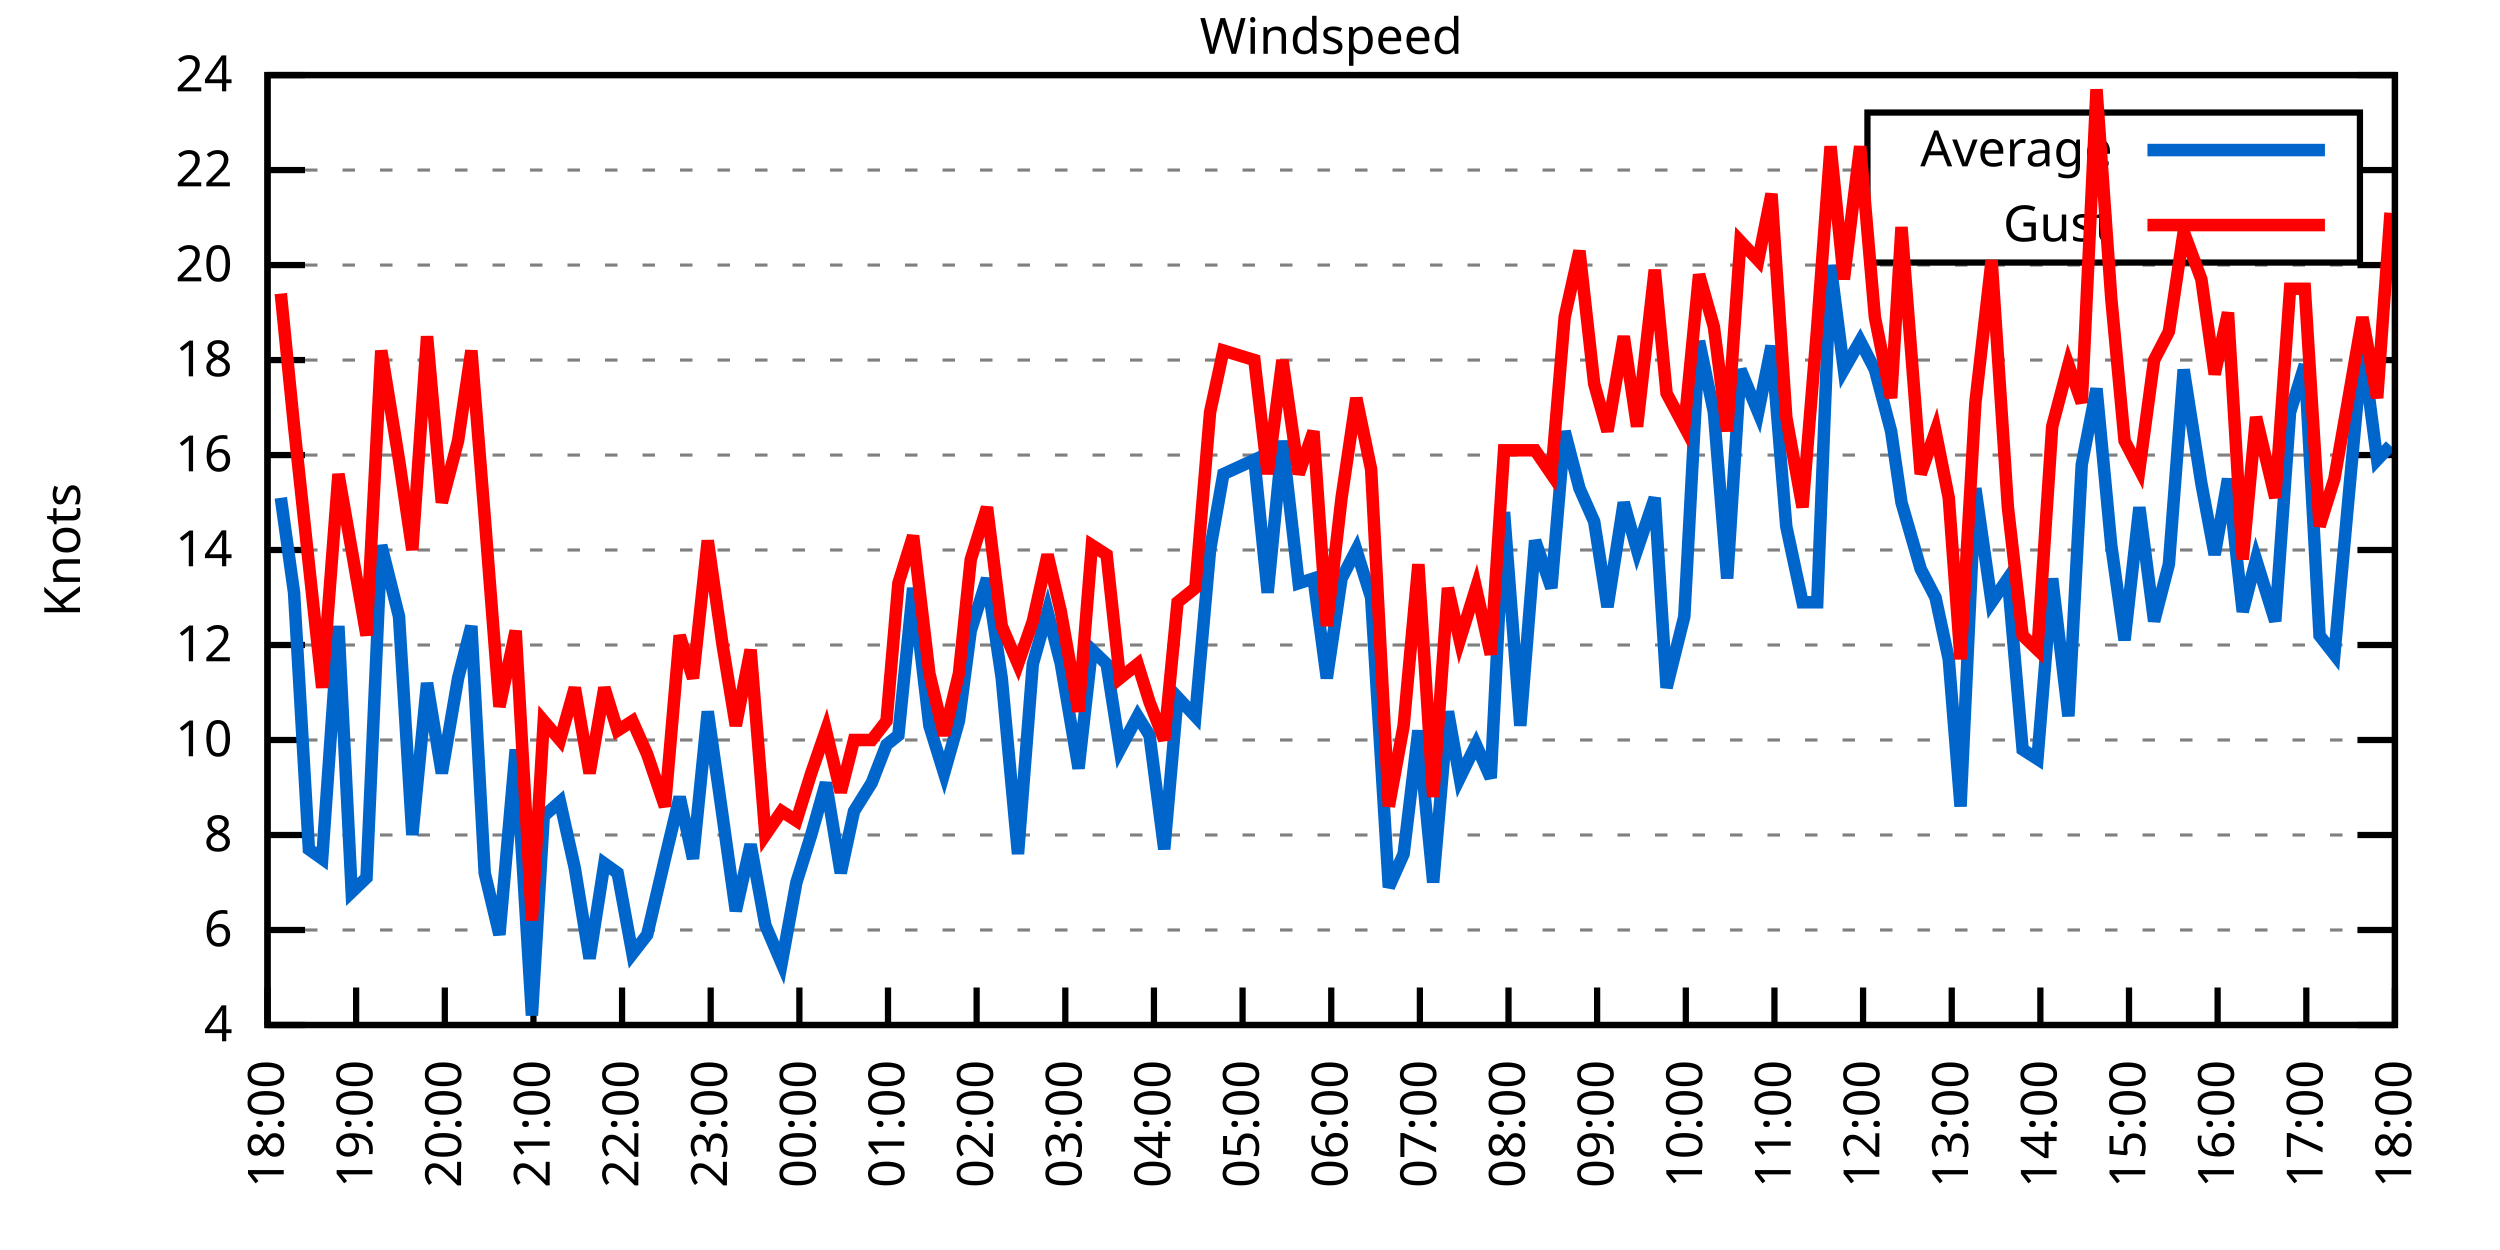
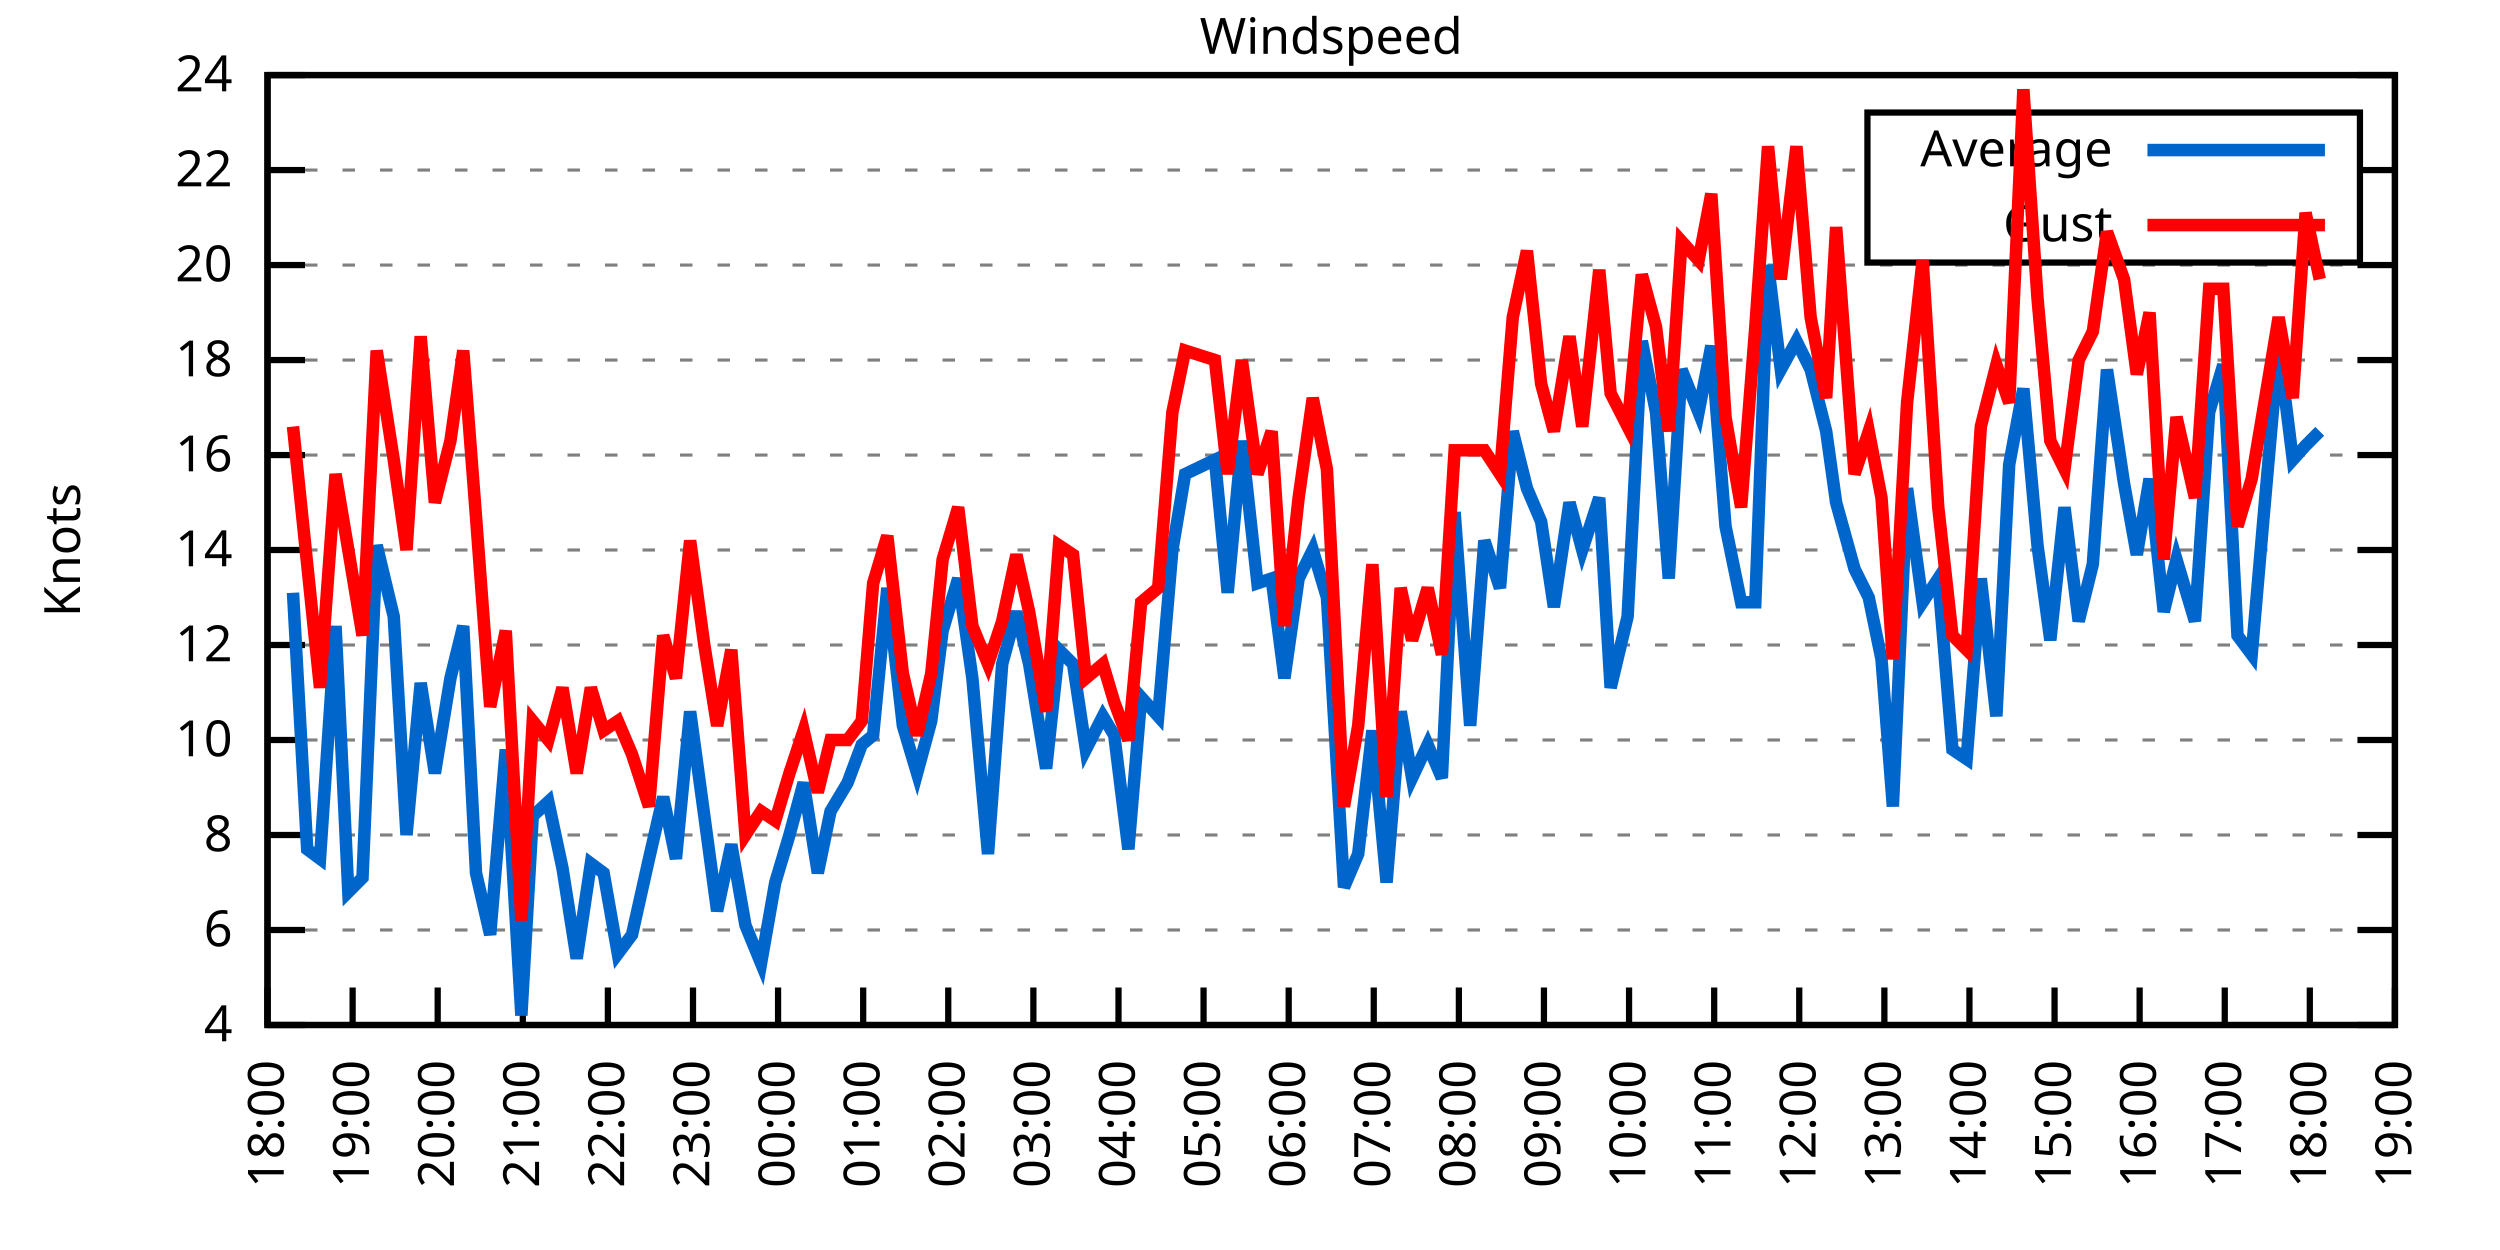
<svg xmlns="http://www.w3.org/2000/svg" xmlns:xlink="http://www.w3.org/1999/xlink" width="400" height="200" viewBox="0 0 400 200">
  <g id="gnuplot_canvas">
    <rect x="0" y="0" width="400" height="200" fill="none" />
    <defs>
      <circle id="gpDot" r="0.5" stroke-width="0.5" stroke="currentColor" />
      <path id="gpPt0" stroke-width="0.333" stroke="currentColor" d="M-1,0 h2 M0,-1 v2" />
      <path id="gpPt1" stroke-width="0.333" stroke="currentColor" d="M-1,-1 L1,1 M1,-1 L-1,1" />
      <path id="gpPt2" stroke-width="0.333" stroke="currentColor" d="M-1,0 L1,0 M0,-1 L0,1 M-1,-1 L1,1 M-1,1 L1,-1" />
      <rect id="gpPt3" stroke-width="0.333" stroke="currentColor" x="-1" y="-1" width="2" height="2" />
      <rect id="gpPt4" stroke-width="0.333" stroke="currentColor" fill="currentColor" x="-1" y="-1" width="2" height="2" />
      <circle id="gpPt5" stroke-width="0.333" stroke="currentColor" cx="0" cy="0" r="1" />
      <use xlink:href="#gpPt5" id="gpPt6" fill="currentColor" stroke="none" />
      <path id="gpPt7" stroke-width="0.333" stroke="currentColor" d="M0,-1.33 L-1.33,0.67 L1.33,0.67 z" />
      <use xlink:href="#gpPt7" id="gpPt8" fill="currentColor" stroke="none" />
      <use xlink:href="#gpPt7" id="gpPt9" stroke="currentColor" transform="rotate(180)" />
      <use xlink:href="#gpPt9" id="gpPt10" fill="currentColor" stroke="none" />
      <use xlink:href="#gpPt3" id="gpPt11" stroke="currentColor" transform="rotate(45)" />
      <use xlink:href="#gpPt11" id="gpPt12" fill="currentColor" stroke="none" />
      <path id="gpPt13" stroke-width="0.333" stroke="currentColor" d="M0,1.330 L1.265,0.411 L0.782,-1.067 L-0.782,-1.076 L-1.265,0.411 z" />
      <use xlink:href="#gpPt13" id="gpPt14" fill="currentColor" stroke="none" />
      <filter id="textbox" filterUnits="objectBoundingBox" x="0" y="0" height="1" width="1">
        <feFlood flood-color="white" flood-opacity="1" result="bgnd" />
        <feComposite in="SourceGraphic" in2="bgnd" operator="atop" />
      </filter>
      <filter id="greybox" filterUnits="objectBoundingBox" x="0" y="0" height="1" width="1">
        <feFlood flood-color="lightgrey" flood-opacity="1" result="grey" />
        <feComposite in="SourceGraphic" in2="grey" operator="atop" />
      </filter>
    </defs>
    <g fill="none" color="white" stroke="currentColor" stroke-width="1.00" stroke-linecap="butt" stroke-linejoin="miter">
</g>
    <g fill="none" color="black" stroke="currentColor" stroke-width="1.00" stroke-linecap="butt" stroke-linejoin="miter">
      <g stroke="none" shape-rendering="crispEdges">
        <polygon fill="rgb(255, 255, 255)" points="42.80,164.00 383.18,164.00 383.18,12.02 42.80,12.02 " />
      </g>
    </g>
    <g fill="none" color="black" stroke="currentColor" stroke-width="1.00" stroke-linecap="butt" stroke-linejoin="miter">
</g>
    <g fill="none" color="black" stroke="black" stroke-width="0.50" stroke-linecap="butt" stroke-linejoin="miter">
</g>
    <g fill="none" color="gray" stroke="currentColor" stroke-width="0.50" stroke-linecap="butt" stroke-linejoin="miter">
      <path stroke="gray" stroke-dasharray="2,4" class="gridline" d="M42.80,164.00 L383.19,164.00  " />
    </g>
    <g fill="none" color="gray" stroke="gray" stroke-width="1.00" stroke-linecap="butt" stroke-linejoin="miter">
</g>
    <g fill="none" color="black" stroke="currentColor" stroke-width="1.00" stroke-linecap="butt" stroke-linejoin="miter">
      <path stroke="black" d="M42.80,164.00 L48.80,164.00 M383.19,164.00 L377.19,164.00  " />
      <g transform="translate(37.20,166.60)" stroke="none" fill="black" font-family="Sans" font-size="8.00" text-anchor="end">
        <text>
          <tspan font-family="Sans"> 4</tspan>
        </text>
      </g>
    </g>
    <g fill="none" color="black" stroke="currentColor" stroke-width="1.00" stroke-linecap="butt" stroke-linejoin="miter">
</g>
    <g fill="none" color="black" stroke="black" stroke-width="0.50" stroke-linecap="butt" stroke-linejoin="miter">
</g>
    <g fill="none" color="gray" stroke="currentColor" stroke-width="0.50" stroke-linecap="butt" stroke-linejoin="miter">
      <path stroke="gray" stroke-dasharray="2,4" class="gridline" d="M42.80,148.80 L383.19,148.80  " />
    </g>
    <g fill="none" color="gray" stroke="gray" stroke-width="1.00" stroke-linecap="butt" stroke-linejoin="miter">
</g>
    <g fill="none" color="black" stroke="currentColor" stroke-width="1.00" stroke-linecap="butt" stroke-linejoin="miter">
      <path stroke="black" d="M42.80,148.80 L48.80,148.80 M383.19,148.80 L377.19,148.80  " />
      <g transform="translate(37.20,151.40)" stroke="none" fill="black" font-family="Sans" font-size="8.00" text-anchor="end">
        <text>
          <tspan font-family="Sans"> 6</tspan>
        </text>
      </g>
    </g>
    <g fill="none" color="black" stroke="currentColor" stroke-width="1.00" stroke-linecap="butt" stroke-linejoin="miter">
</g>
    <g fill="none" color="black" stroke="black" stroke-width="0.50" stroke-linecap="butt" stroke-linejoin="miter">
</g>
    <g fill="none" color="gray" stroke="currentColor" stroke-width="0.50" stroke-linecap="butt" stroke-linejoin="miter">
      <path stroke="gray" stroke-dasharray="2,4" class="gridline" d="M42.80,133.60 L383.19,133.60  " />
    </g>
    <g fill="none" color="gray" stroke="gray" stroke-width="1.00" stroke-linecap="butt" stroke-linejoin="miter">
</g>
    <g fill="none" color="black" stroke="currentColor" stroke-width="1.00" stroke-linecap="butt" stroke-linejoin="miter">
      <path stroke="black" d="M42.80,133.60 L48.80,133.60 M383.19,133.60 L377.19,133.60  " />
      <g transform="translate(37.20,136.20)" stroke="none" fill="black" font-family="Sans" font-size="8.00" text-anchor="end">
        <text>
          <tspan font-family="Sans"> 8</tspan>
        </text>
      </g>
    </g>
    <g fill="none" color="black" stroke="currentColor" stroke-width="1.00" stroke-linecap="butt" stroke-linejoin="miter">
</g>
    <g fill="none" color="black" stroke="black" stroke-width="0.50" stroke-linecap="butt" stroke-linejoin="miter">
</g>
    <g fill="none" color="gray" stroke="currentColor" stroke-width="0.50" stroke-linecap="butt" stroke-linejoin="miter">
      <path stroke="gray" stroke-dasharray="2,4" class="gridline" d="M42.80,118.40 L383.19,118.40  " />
    </g>
    <g fill="none" color="gray" stroke="gray" stroke-width="1.00" stroke-linecap="butt" stroke-linejoin="miter">
</g>
    <g fill="none" color="black" stroke="currentColor" stroke-width="1.00" stroke-linecap="butt" stroke-linejoin="miter">
      <path stroke="black" d="M42.80,118.40 L48.80,118.40 M383.19,118.40 L377.19,118.40  " />
      <g transform="translate(37.20,121.00)" stroke="none" fill="black" font-family="Sans" font-size="8.00" text-anchor="end">
        <text>
          <tspan font-family="Sans"> 10</tspan>
        </text>
      </g>
    </g>
    <g fill="none" color="black" stroke="currentColor" stroke-width="1.00" stroke-linecap="butt" stroke-linejoin="miter">
</g>
    <g fill="none" color="black" stroke="black" stroke-width="0.50" stroke-linecap="butt" stroke-linejoin="miter">
</g>
    <g fill="none" color="gray" stroke="currentColor" stroke-width="0.50" stroke-linecap="butt" stroke-linejoin="miter">
      <path stroke="gray" stroke-dasharray="2,4" class="gridline" d="M42.80,103.20 L383.19,103.20  " />
    </g>
    <g fill="none" color="gray" stroke="gray" stroke-width="1.00" stroke-linecap="butt" stroke-linejoin="miter">
</g>
    <g fill="none" color="black" stroke="currentColor" stroke-width="1.00" stroke-linecap="butt" stroke-linejoin="miter">
      <path stroke="black" d="M42.80,103.20 L48.80,103.20 M383.19,103.20 L377.19,103.20  " />
      <g transform="translate(37.20,105.80)" stroke="none" fill="black" font-family="Sans" font-size="8.00" text-anchor="end">
        <text>
          <tspan font-family="Sans"> 12</tspan>
        </text>
      </g>
    </g>
    <g fill="none" color="black" stroke="currentColor" stroke-width="1.00" stroke-linecap="butt" stroke-linejoin="miter">
</g>
    <g fill="none" color="black" stroke="black" stroke-width="0.50" stroke-linecap="butt" stroke-linejoin="miter">
</g>
    <g fill="none" color="gray" stroke="currentColor" stroke-width="0.50" stroke-linecap="butt" stroke-linejoin="miter">
      <path stroke="gray" stroke-dasharray="2,4" class="gridline" d="M42.80,88.00 L383.19,88.00  " />
    </g>
    <g fill="none" color="gray" stroke="gray" stroke-width="1.00" stroke-linecap="butt" stroke-linejoin="miter">
</g>
    <g fill="none" color="black" stroke="currentColor" stroke-width="1.00" stroke-linecap="butt" stroke-linejoin="miter">
      <path stroke="black" d="M42.80,88.00 L48.80,88.00 M383.19,88.00 L377.19,88.00  " />
      <g transform="translate(37.20,90.60)" stroke="none" fill="black" font-family="Sans" font-size="8.00" text-anchor="end">
        <text>
          <tspan font-family="Sans"> 14</tspan>
        </text>
      </g>
    </g>
    <g fill="none" color="black" stroke="currentColor" stroke-width="1.00" stroke-linecap="butt" stroke-linejoin="miter">
</g>
    <g fill="none" color="black" stroke="black" stroke-width="0.50" stroke-linecap="butt" stroke-linejoin="miter">
</g>
    <g fill="none" color="gray" stroke="currentColor" stroke-width="0.50" stroke-linecap="butt" stroke-linejoin="miter">
      <path stroke="gray" stroke-dasharray="2,4" class="gridline" d="M42.80,72.81 L383.19,72.81  " />
    </g>
    <g fill="none" color="gray" stroke="gray" stroke-width="1.00" stroke-linecap="butt" stroke-linejoin="miter">
</g>
    <g fill="none" color="black" stroke="currentColor" stroke-width="1.00" stroke-linecap="butt" stroke-linejoin="miter">
      <path stroke="black" d="M42.80,72.81 L48.80,72.81 M383.19,72.81 L377.19,72.81  " />
      <g transform="translate(37.20,75.41)" stroke="none" fill="black" font-family="Sans" font-size="8.00" text-anchor="end">
        <text>
          <tspan font-family="Sans"> 16</tspan>
        </text>
      </g>
    </g>
    <g fill="none" color="black" stroke="currentColor" stroke-width="1.00" stroke-linecap="butt" stroke-linejoin="miter">
</g>
    <g fill="none" color="black" stroke="black" stroke-width="0.50" stroke-linecap="butt" stroke-linejoin="miter">
</g>
    <g fill="none" color="gray" stroke="currentColor" stroke-width="0.50" stroke-linecap="butt" stroke-linejoin="miter">
      <path stroke="gray" stroke-dasharray="2,4" class="gridline" d="M42.80,57.61 L383.19,57.61  " />
    </g>
    <g fill="none" color="gray" stroke="gray" stroke-width="1.00" stroke-linecap="butt" stroke-linejoin="miter">
</g>
    <g fill="none" color="black" stroke="currentColor" stroke-width="1.00" stroke-linecap="butt" stroke-linejoin="miter">
      <path stroke="black" d="M42.80,57.61 L48.80,57.61 M383.19,57.61 L377.19,57.61  " />
      <g transform="translate(37.20,60.21)" stroke="none" fill="black" font-family="Sans" font-size="8.00" text-anchor="end">
        <text>
          <tspan font-family="Sans"> 18</tspan>
        </text>
      </g>
    </g>
    <g fill="none" color="black" stroke="currentColor" stroke-width="1.00" stroke-linecap="butt" stroke-linejoin="miter">
</g>
    <g fill="none" color="black" stroke="black" stroke-width="0.50" stroke-linecap="butt" stroke-linejoin="miter">
</g>
    <g fill="none" color="gray" stroke="currentColor" stroke-width="0.50" stroke-linecap="butt" stroke-linejoin="miter">
      <path stroke="gray" stroke-dasharray="2,4" class="gridline" d="M42.80,42.41 L383.19,42.41  " />
    </g>
    <g fill="none" color="gray" stroke="gray" stroke-width="1.00" stroke-linecap="butt" stroke-linejoin="miter">
</g>
    <g fill="none" color="black" stroke="currentColor" stroke-width="1.00" stroke-linecap="butt" stroke-linejoin="miter">
      <path stroke="black" d="M42.80,42.41 L48.80,42.41 M383.19,42.41 L377.19,42.41  " />
      <g transform="translate(37.20,45.01)" stroke="none" fill="black" font-family="Sans" font-size="8.00" text-anchor="end">
        <text>
          <tspan font-family="Sans"> 20</tspan>
        </text>
      </g>
    </g>
    <g fill="none" color="black" stroke="currentColor" stroke-width="1.00" stroke-linecap="butt" stroke-linejoin="miter">
</g>
    <g fill="none" color="black" stroke="black" stroke-width="0.50" stroke-linecap="butt" stroke-linejoin="miter">
</g>
    <g fill="none" color="gray" stroke="currentColor" stroke-width="0.50" stroke-linecap="butt" stroke-linejoin="miter">
      <path stroke="gray" stroke-dasharray="2,4" class="gridline" d="M42.80,27.21 L298.79,27.21 M377.59,27.21 L383.19,27.21  " />
    </g>
    <g fill="none" color="gray" stroke="gray" stroke-width="1.00" stroke-linecap="butt" stroke-linejoin="miter">
</g>
    <g fill="none" color="black" stroke="currentColor" stroke-width="1.00" stroke-linecap="butt" stroke-linejoin="miter">
      <path stroke="black" d="M42.80,27.21 L48.80,27.21 M383.19,27.21 L377.19,27.21  " />
      <g transform="translate(37.20,29.81)" stroke="none" fill="black" font-family="Sans" font-size="8.00" text-anchor="end">
        <text>
          <tspan font-family="Sans"> 22</tspan>
        </text>
      </g>
    </g>
    <g fill="none" color="black" stroke="currentColor" stroke-width="1.00" stroke-linecap="butt" stroke-linejoin="miter">
</g>
    <g fill="none" color="black" stroke="black" stroke-width="0.50" stroke-linecap="butt" stroke-linejoin="miter">
</g>
    <g fill="none" color="gray" stroke="currentColor" stroke-width="0.50" stroke-linecap="butt" stroke-linejoin="miter">
      <path stroke="gray" stroke-dasharray="2,4" class="gridline" d="M42.80,12.01 L383.19,12.01  " />
    </g>
    <g fill="none" color="gray" stroke="gray" stroke-width="1.00" stroke-linecap="butt" stroke-linejoin="miter">
</g>
    <g fill="none" color="black" stroke="currentColor" stroke-width="1.00" stroke-linecap="butt" stroke-linejoin="miter">
      <path stroke="black" d="M42.80,12.01 L48.80,12.01 M383.19,12.01 L377.19,12.01  " />
      <g transform="translate(37.20,14.61)" stroke="none" fill="black" font-family="Sans" font-size="8.00" text-anchor="end">
        <text>
          <tspan font-family="Sans"> 24</tspan>
        </text>
      </g>
    </g>
    <g fill="none" color="black" stroke="currentColor" stroke-width="1.00" stroke-linecap="butt" stroke-linejoin="miter">
      <path stroke="black" d="M42.80,164.00 L42.80,158.00  " />
      <g transform="translate(45.40,169.60) rotate(270.00)" stroke="none" fill="black" font-family="Sans" font-size="8.00" text-anchor="end">
        <text>
          <tspan font-family="Sans">18:00</tspan>
        </text>
      </g>
    </g>
    <g fill="none" color="black" stroke="currentColor" stroke-width="1.00" stroke-linecap="butt" stroke-linejoin="miter">
-       <path stroke="black" d="M56.98,164.00 L56.98,158.00  " />
-       <g transform="translate(59.58,169.60) rotate(270.00)" stroke="none" fill="black" font-family="Sans" font-size="8.00" text-anchor="end">
+       <path stroke="black" d="M56.42,164.00 L56.42,158.00  " />
+       <g transform="translate(59.02,169.60) rotate(270.00)" stroke="none" fill="black" font-family="Sans" font-size="8.00" text-anchor="end">
        <text>
          <tspan font-family="Sans">19:00</tspan>
        </text>
      </g>
    </g>
    <g fill="none" color="black" stroke="currentColor" stroke-width="1.00" stroke-linecap="butt" stroke-linejoin="miter">
-       <path stroke="black" d="M71.17,164.00 L71.17,158.00  " />
-       <g transform="translate(73.77,169.60) rotate(270.00)" stroke="none" fill="black" font-family="Sans" font-size="8.00" text-anchor="end">
+       <path stroke="black" d="M70.03,164.00 L70.03,158.00  " />
+       <g transform="translate(72.63,169.60) rotate(270.00)" stroke="none" fill="black" font-family="Sans" font-size="8.00" text-anchor="end">
        <text>
          <tspan font-family="Sans">20:00</tspan>
        </text>
      </g>
    </g>
    <g fill="none" color="black" stroke="currentColor" stroke-width="1.00" stroke-linecap="butt" stroke-linejoin="miter">
-       <path stroke="black" d="M85.35,164.00 L85.35,158.00  " />
-       <g transform="translate(87.95,169.60) rotate(270.00)" stroke="none" fill="black" font-family="Sans" font-size="8.00" text-anchor="end">
+       <path stroke="black" d="M83.65,164.00 L83.65,158.00  " />
+       <g transform="translate(86.25,169.60) rotate(270.00)" stroke="none" fill="black" font-family="Sans" font-size="8.00" text-anchor="end">
        <text>
          <tspan font-family="Sans">21:00</tspan>
        </text>
      </g>
    </g>
    <g fill="none" color="black" stroke="currentColor" stroke-width="1.00" stroke-linecap="butt" stroke-linejoin="miter">
-       <path stroke="black" d="M99.53,164.00 L99.53,158.00  " />
-       <g transform="translate(102.13,169.60) rotate(270.00)" stroke="none" fill="black" font-family="Sans" font-size="8.00" text-anchor="end">
+       <path stroke="black" d="M97.26,164.00 L97.26,158.00  " />
+       <g transform="translate(99.86,169.60) rotate(270.00)" stroke="none" fill="black" font-family="Sans" font-size="8.00" text-anchor="end">
        <text>
          <tspan font-family="Sans">22:00</tspan>
        </text>
      </g>
    </g>
    <g fill="none" color="black" stroke="currentColor" stroke-width="1.00" stroke-linecap="butt" stroke-linejoin="miter">
-       <path stroke="black" d="M113.71,164.00 L113.71,158.00  " />
-       <g transform="translate(116.31,169.60) rotate(270.00)" stroke="none" fill="black" font-family="Sans" font-size="8.00" text-anchor="end">
+       <path stroke="black" d="M110.88,164.00 L110.88,158.00  " />
+       <g transform="translate(113.48,169.60) rotate(270.00)" stroke="none" fill="black" font-family="Sans" font-size="8.00" text-anchor="end">
        <text>
          <tspan font-family="Sans">23:00</tspan>
        </text>
      </g>
    </g>
    <g fill="none" color="black" stroke="currentColor" stroke-width="1.00" stroke-linecap="butt" stroke-linejoin="miter">
-       <path stroke="black" d="M127.90,164.00 L127.90,158.00  " />
-       <g transform="translate(130.50,169.60) rotate(270.00)" stroke="none" fill="black" font-family="Sans" font-size="8.00" text-anchor="end">
+       <path stroke="black" d="M124.49,164.00 L124.49,158.00  " />
+       <g transform="translate(127.09,169.60) rotate(270.00)" stroke="none" fill="black" font-family="Sans" font-size="8.00" text-anchor="end">
        <text>
          <tspan font-family="Sans">00:00</tspan>
        </text>
      </g>
    </g>
    <g fill="none" color="black" stroke="currentColor" stroke-width="1.00" stroke-linecap="butt" stroke-linejoin="miter">
-       <path stroke="black" d="M142.08,164.00 L142.08,158.00  " />
-       <g transform="translate(144.68,169.60) rotate(270.00)" stroke="none" fill="black" font-family="Sans" font-size="8.00" text-anchor="end">
+       <path stroke="black" d="M138.11,164.00 L138.11,158.00  " />
+       <g transform="translate(140.71,169.60) rotate(270.00)" stroke="none" fill="black" font-family="Sans" font-size="8.00" text-anchor="end">
        <text>
          <tspan font-family="Sans">01:00</tspan>
        </text>
      </g>
    </g>
    <g fill="none" color="black" stroke="currentColor" stroke-width="1.00" stroke-linecap="butt" stroke-linejoin="miter">
-       <path stroke="black" d="M156.26,164.00 L156.26,158.00  " />
-       <g transform="translate(158.86,169.60) rotate(270.00)" stroke="none" fill="black" font-family="Sans" font-size="8.00" text-anchor="end">
+       <path stroke="black" d="M151.72,164.00 L151.72,158.00  " />
+       <g transform="translate(154.32,169.60) rotate(270.00)" stroke="none" fill="black" font-family="Sans" font-size="8.00" text-anchor="end">
        <text>
          <tspan font-family="Sans">02:00</tspan>
        </text>
      </g>
    </g>
    <g fill="none" color="black" stroke="currentColor" stroke-width="1.00" stroke-linecap="butt" stroke-linejoin="miter">
-       <path stroke="black" d="M170.45,164.00 L170.45,158.00  " />
-       <g transform="translate(173.05,169.60) rotate(270.00)" stroke="none" fill="black" font-family="Sans" font-size="8.00" text-anchor="end">
+       <path stroke="black" d="M165.34,164.00 L165.34,158.00  " />
+       <g transform="translate(167.94,169.60) rotate(270.00)" stroke="none" fill="black" font-family="Sans" font-size="8.00" text-anchor="end">
        <text>
          <tspan font-family="Sans">03:00</tspan>
        </text>
      </g>
    </g>
    <g fill="none" color="black" stroke="currentColor" stroke-width="1.00" stroke-linecap="butt" stroke-linejoin="miter">
-       <path stroke="black" d="M184.63,164.00 L184.63,158.00  " />
-       <g transform="translate(187.23,169.60) rotate(270.00)" stroke="none" fill="black" font-family="Sans" font-size="8.00" text-anchor="end">
+       <path stroke="black" d="M178.96,164.00 L178.96,158.00  " />
+       <g transform="translate(181.56,169.60) rotate(270.00)" stroke="none" fill="black" font-family="Sans" font-size="8.00" text-anchor="end">
        <text>
          <tspan font-family="Sans">04:00</tspan>
        </text>
      </g>
    </g>
    <g fill="none" color="black" stroke="currentColor" stroke-width="1.00" stroke-linecap="butt" stroke-linejoin="miter">
-       <path stroke="black" d="M198.81,164.00 L198.81,158.00  " />
-       <g transform="translate(201.41,169.60) rotate(270.00)" stroke="none" fill="black" font-family="Sans" font-size="8.00" text-anchor="end">
+       <path stroke="black" d="M192.57,164.00 L192.57,158.00  " />
+       <g transform="translate(195.17,169.60) rotate(270.00)" stroke="none" fill="black" font-family="Sans" font-size="8.00" text-anchor="end">
        <text>
          <tspan font-family="Sans">05:00</tspan>
        </text>
      </g>
    </g>
    <g fill="none" color="black" stroke="currentColor" stroke-width="1.00" stroke-linecap="butt" stroke-linejoin="miter">
-       <path stroke="black" d="M213.00,164.00 L213.00,158.00  " />
-       <g transform="translate(215.60,169.60) rotate(270.00)" stroke="none" fill="black" font-family="Sans" font-size="8.00" text-anchor="end">
+       <path stroke="black" d="M206.19,164.00 L206.19,158.00  " />
+       <g transform="translate(208.79,169.60) rotate(270.00)" stroke="none" fill="black" font-family="Sans" font-size="8.00" text-anchor="end">
        <text>
          <tspan font-family="Sans">06:00</tspan>
        </text>
      </g>
    </g>
    <g fill="none" color="black" stroke="currentColor" stroke-width="1.00" stroke-linecap="butt" stroke-linejoin="miter">
-       <path stroke="black" d="M227.18,164.00 L227.18,158.00  " />
-       <g transform="translate(229.78,169.60) rotate(270.00)" stroke="none" fill="black" font-family="Sans" font-size="8.00" text-anchor="end">
+       <path stroke="black" d="M219.80,164.00 L219.80,158.00  " />
+       <g transform="translate(222.40,169.60) rotate(270.00)" stroke="none" fill="black" font-family="Sans" font-size="8.00" text-anchor="end">
        <text>
          <tspan font-family="Sans">07:00</tspan>
        </text>
      </g>
    </g>
    <g fill="none" color="black" stroke="currentColor" stroke-width="1.00" stroke-linecap="butt" stroke-linejoin="miter">
-       <path stroke="black" d="M241.36,164.00 L241.36,158.00  " />
-       <g transform="translate(243.96,169.60) rotate(270.00)" stroke="none" fill="black" font-family="Sans" font-size="8.00" text-anchor="end">
+       <path stroke="black" d="M233.42,164.00 L233.42,158.00  " />
+       <g transform="translate(236.02,169.60) rotate(270.00)" stroke="none" fill="black" font-family="Sans" font-size="8.00" text-anchor="end">
        <text>
          <tspan font-family="Sans">08:00</tspan>
        </text>
      </g>
    </g>
    <g fill="none" color="black" stroke="currentColor" stroke-width="1.00" stroke-linecap="butt" stroke-linejoin="miter">
-       <path stroke="black" d="M255.54,164.00 L255.54,158.00  " />
-       <g transform="translate(258.14,169.60) rotate(270.00)" stroke="none" fill="black" font-family="Sans" font-size="8.00" text-anchor="end">
+       <path stroke="black" d="M247.03,164.00 L247.03,158.00  " />
+       <g transform="translate(249.63,169.60) rotate(270.00)" stroke="none" fill="black" font-family="Sans" font-size="8.00" text-anchor="end">
        <text>
          <tspan font-family="Sans">09:00</tspan>
        </text>
      </g>
    </g>
    <g fill="none" color="black" stroke="currentColor" stroke-width="1.00" stroke-linecap="butt" stroke-linejoin="miter">
-       <path stroke="black" d="M269.73,164.00 L269.73,158.00  " />
-       <g transform="translate(272.33,169.60) rotate(270.00)" stroke="none" fill="black" font-family="Sans" font-size="8.00" text-anchor="end">
+       <path stroke="black" d="M260.65,164.00 L260.65,158.00  " />
+       <g transform="translate(263.25,169.60) rotate(270.00)" stroke="none" fill="black" font-family="Sans" font-size="8.00" text-anchor="end">
        <text>
          <tspan font-family="Sans">10:00</tspan>
        </text>
      </g>
    </g>
    <g fill="none" color="black" stroke="currentColor" stroke-width="1.00" stroke-linecap="butt" stroke-linejoin="miter">
-       <path stroke="black" d="M283.91,164.00 L283.91,158.00  " />
-       <g transform="translate(286.51,169.60) rotate(270.00)" stroke="none" fill="black" font-family="Sans" font-size="8.00" text-anchor="end">
+       <path stroke="black" d="M274.27,164.00 L274.27,158.00  " />
+       <g transform="translate(276.87,169.60) rotate(270.00)" stroke="none" fill="black" font-family="Sans" font-size="8.00" text-anchor="end">
        <text>
          <tspan font-family="Sans">11:00</tspan>
        </text>
      </g>
    </g>
    <g fill="none" color="black" stroke="currentColor" stroke-width="1.00" stroke-linecap="butt" stroke-linejoin="miter">
-       <path stroke="black" d="M298.09,164.00 L298.09,158.00  " />
-       <g transform="translate(300.69,169.60) rotate(270.00)" stroke="none" fill="black" font-family="Sans" font-size="8.00" text-anchor="end">
+       <path stroke="black" d="M287.88,164.00 L287.88,158.00  " />
+       <g transform="translate(290.48,169.60) rotate(270.00)" stroke="none" fill="black" font-family="Sans" font-size="8.00" text-anchor="end">
        <text>
          <tspan font-family="Sans">12:00</tspan>
        </text>
      </g>
    </g>
    <g fill="none" color="black" stroke="currentColor" stroke-width="1.00" stroke-linecap="butt" stroke-linejoin="miter">
-       <path stroke="black" d="M312.28,164.00 L312.28,158.00  " />
-       <g transform="translate(314.88,169.60) rotate(270.00)" stroke="none" fill="black" font-family="Sans" font-size="8.00" text-anchor="end">
+       <path stroke="black" d="M301.50,164.00 L301.50,158.00  " />
+       <g transform="translate(304.10,169.60) rotate(270.00)" stroke="none" fill="black" font-family="Sans" font-size="8.00" text-anchor="end">
        <text>
          <tspan font-family="Sans">13:00</tspan>
        </text>
      </g>
    </g>
    <g fill="none" color="black" stroke="currentColor" stroke-width="1.00" stroke-linecap="butt" stroke-linejoin="miter">
-       <path stroke="black" d="M326.46,164.00 L326.46,158.00  " />
-       <g transform="translate(329.06,169.60) rotate(270.00)" stroke="none" fill="black" font-family="Sans" font-size="8.00" text-anchor="end">
+       <path stroke="black" d="M315.11,164.00 L315.11,158.00  " />
+       <g transform="translate(317.71,169.60) rotate(270.00)" stroke="none" fill="black" font-family="Sans" font-size="8.00" text-anchor="end">
        <text>
          <tspan font-family="Sans">14:00</tspan>
        </text>
      </g>
    </g>
    <g fill="none" color="black" stroke="currentColor" stroke-width="1.00" stroke-linecap="butt" stroke-linejoin="miter">
-       <path stroke="black" d="M340.64,164.00 L340.64,158.00  " />
-       <g transform="translate(343.24,169.60) rotate(270.00)" stroke="none" fill="black" font-family="Sans" font-size="8.00" text-anchor="end">
+       <path stroke="black" d="M328.73,164.00 L328.73,158.00  " />
+       <g transform="translate(331.33,169.60) rotate(270.00)" stroke="none" fill="black" font-family="Sans" font-size="8.00" text-anchor="end">
        <text>
          <tspan font-family="Sans">15:00</tspan>
        </text>
      </g>
    </g>
    <g fill="none" color="black" stroke="currentColor" stroke-width="1.00" stroke-linecap="butt" stroke-linejoin="miter">
-       <path stroke="black" d="M354.82,164.00 L354.82,158.00  " />
-       <g transform="translate(357.42,169.60) rotate(270.00)" stroke="none" fill="black" font-family="Sans" font-size="8.00" text-anchor="end">
+       <path stroke="black" d="M342.34,164.00 L342.34,158.00  " />
+       <g transform="translate(344.94,169.60) rotate(270.00)" stroke="none" fill="black" font-family="Sans" font-size="8.00" text-anchor="end">
        <text>
          <tspan font-family="Sans">16:00</tspan>
        </text>
      </g>
    </g>
    <g fill="none" color="black" stroke="currentColor" stroke-width="1.00" stroke-linecap="butt" stroke-linejoin="miter">
-       <path stroke="black" d="M369.01,164.00 L369.01,158.00  " />
-       <g transform="translate(371.61,169.60) rotate(270.00)" stroke="none" fill="black" font-family="Sans" font-size="8.00" text-anchor="end">
+       <path stroke="black" d="M355.96,164.00 L355.96,158.00  " />
+       <g transform="translate(358.56,169.60) rotate(270.00)" stroke="none" fill="black" font-family="Sans" font-size="8.00" text-anchor="end">
        <text>
          <tspan font-family="Sans">17:00</tspan>
+         </text>
+       </g>
+     </g>
+     <g fill="none" color="black" stroke="currentColor" stroke-width="1.00" stroke-linecap="butt" stroke-linejoin="miter">
+       <path stroke="black" d="M369.57,164.00 L369.57,158.00  " />
+       <g transform="translate(372.17,169.60) rotate(270.00)" stroke="none" fill="black" font-family="Sans" font-size="8.00" text-anchor="end">
+         <text>
+           <tspan font-family="Sans">18:00</tspan>
        </text>
      </g>
    </g>
    <g fill="none" color="black" stroke="currentColor" stroke-width="1.00" stroke-linecap="butt" stroke-linejoin="miter">
      <path stroke="black" d="M383.19,164.00 L383.19,158.00  " />
      <g transform="translate(385.79,169.60) rotate(270.00)" stroke="none" fill="black" font-family="Sans" font-size="8.00" text-anchor="end">
        <text>
-           <tspan font-family="Sans">18:00</tspan>
+           <tspan font-family="Sans">19:00</tspan>
        </text>
      </g>
    </g>
    <g fill="none" color="black" stroke="currentColor" stroke-width="1.00" stroke-linecap="butt" stroke-linejoin="miter">
</g>
    <g fill="none" color="black" stroke="currentColor" stroke-width="1.00" stroke-linecap="butt" stroke-linejoin="miter">
      <path stroke="black" d="M42.80,12.01 L42.80,164.00 L383.19,164.00 L383.19,12.01 L42.80,12.01 Z  " />
    </g>
    <g fill="none" color="black" stroke="currentColor" stroke-width="1.00" stroke-linecap="butt" stroke-linejoin="miter">
</g>
    <g fill="none" color="black" stroke="currentColor" stroke-width="1.00" stroke-linecap="butt" stroke-linejoin="miter">
      <path stroke="black" d="M298.79,42.01 L298.79,18.01 L377.59,18.01 L377.59,42.01 L298.79,42.01 Z  " />
    </g>
    <g id="Windspeed_plot_1">
      <g fill="none" color="white" stroke="black" stroke-width="2.00" stroke-linecap="butt" stroke-linejoin="miter">
</g>
      <g fill="none" color="black" stroke="currentColor" stroke-width="2.00" stroke-linecap="butt" stroke-linejoin="miter">
        <g transform="translate(337.99,26.61)" stroke="none" fill="black" font-family="Sans" font-size="8.00" text-anchor="end">
          <text>
            <tspan font-family="Sans">Average</tspan>
          </text>
        </g>
      </g>
      <g fill="none" color="black" stroke="currentColor" stroke-width="2.00" stroke-linecap="butt" stroke-linejoin="miter">
-         <path stroke="rgb(  0, 102, 204)" d="M343.59,24.01 L371.99,24.01 M44.93,79.65 L47.05,94.84 L49.42,135.88 L51.55,137.40 L54.15,100.16 L56.27,142.72   L58.64,140.44 L61.00,87.25 L63.84,98.64 L65.97,133.60 L68.33,109.28 L70.69,123.72 L73.29,108.52 L75.42,100.16   L77.55,139.68 L79.91,149.56 L82.51,119.92 L85.11,162.48 L87.00,130.56 L89.60,128.28 L91.97,138.92 L94.33,153.36   L96.70,138.16 L98.82,139.68 L101.19,152.60 L103.55,149.56 L106.39,137.40 L108.75,127.52 L110.88,137.40 L113.24,113.84   L115.61,130.56 L117.73,145.76 L120.10,135.12 L122.46,148.04 L125.06,154.12 L127.42,141.20 L129.79,133.60 L132.15,125.24   L134.52,139.68 L136.64,129.80 L139.48,125.24 L141.84,119.16 L143.74,117.64 L146.10,94.08 L148.70,116.12 L151.06,123.72   L153.43,115.36 L155.32,100.92 L157.92,92.56 L160.28,108.52 L162.88,136.64 L165.25,106.24 L167.61,97.88 L169.74,106.24   L172.57,122.96 L174.70,103.96 L177.06,106.24 L179.19,119.92 L182.03,114.60 L183.92,117.64 L186.28,135.88 L188.41,111.56   L191.25,114.60 L193.61,88.00 L195.74,75.85 L200.70,73.57 L202.83,94.84 L205.19,70.53 L207.79,93.32 L210.16,92.56   L212.29,108.52 L214.65,92.56 L217.01,88.00 L219.38,95.60 L222.21,141.96 L224.58,136.64 L226.94,116.88 L229.31,141.20   L231.67,113.84 L233.56,124.48 L236.16,119.16 L238.52,124.48 L240.65,81.93 L243.25,116.12 L245.62,86.49 L248.22,94.08   L250.34,69.01 L252.71,78.13 L255.07,83.45 L257.20,97.12 L259.80,80.41 L261.93,88.00 L264.76,79.65 L266.65,110.04   L269.49,98.64 L271.85,54.57 L274.22,65.97 L276.35,92.56 L278.47,59.13 L281.31,65.97 L283.44,55.33 L285.80,84.21   L288.40,96.36 L290.76,96.36 L292.89,42.41 L295.02,59.13 L297.62,54.57 L299.98,59.13 L302.58,69.01 L304.24,80.41   L307.31,91.04 L309.68,95.60 L311.80,105.48 L313.69,129.04 L316.06,78.13 L318.66,96.36 L321.26,92.56 L323.62,119.92   L325.99,121.44 L328.35,92.56 L330.95,114.60 L333.08,74.33 L335.44,62.17 L337.80,87.25 L339.93,102.44 L342.30,81.17   L344.66,99.40 L347.02,90.28 L349.39,59.13 L352.22,77.37 L354.35,88.76 L356.48,76.61 L358.84,97.88 L360.97,89.52   L364.04,99.40 L366.41,65.97 L368.77,58.37 L371.13,101.68 L373.50,104.72 L375.63,81.17 L377.99,55.33 L380.35,73.57   L382.48,71.29  " />
+         <path stroke="rgb(  0, 102, 204)" d="M343.59,24.01 L371.99,24.01 M46.88,94.84 L49.15,135.88 L51.20,137.40 L53.69,100.16 L55.73,142.72 L58.00,140.44   L60.27,87.25 L63.00,98.64 L65.04,133.60 L67.31,109.28 L69.58,123.72 L72.07,108.52 L74.12,100.16 L76.16,139.68   L78.43,149.56 L80.92,119.92 L83.42,162.48 L85.24,130.56 L87.73,128.28 L90.00,138.92 L92.27,153.36 L94.54,138.16   L96.58,139.68 L98.85,152.60 L101.12,149.56 L103.84,137.40 L106.11,127.52 L108.15,137.40 L110.42,113.84 L112.69,130.56   L114.74,145.76 L117.01,135.12 L119.27,148.04 L121.77,154.12 L124.04,141.20 L126.31,133.60 L128.58,125.24 L130.85,139.68   L132.89,129.80 L135.61,125.24 L137.88,119.16 L139.70,117.64 L141.97,94.08 L144.46,116.12 L146.73,123.72 L149.00,115.36   L150.82,100.92 L153.31,92.56 L155.58,108.52 L158.08,136.64 L160.35,106.24 L162.62,97.88 L164.66,106.24 L167.38,122.96   L169.43,103.96 L171.69,106.24 L173.74,119.92 L176.46,114.60 L178.28,117.64 L180.54,135.88 L182.59,111.56 L185.31,114.60   L187.58,88.00 L189.62,75.85 L194.39,73.57 L196.43,94.84 L198.70,70.53 L201.19,93.32 L203.46,92.56 L205.51,108.52   L207.78,92.56 L210.04,88.00 L212.31,95.60 L215.04,141.96 L217.31,136.64 L219.58,116.88 L221.85,141.20 L224.11,113.84   L225.93,124.48 L228.43,119.16 L230.70,124.48 L232.74,81.93 L235.23,116.12 L237.50,86.49 L240.00,94.08 L242.04,69.01   L244.31,78.13 L246.58,83.45 L248.62,97.12 L251.12,80.41 L253.16,88.00 L255.88,79.65 L257.70,110.04 L260.42,98.64   L262.69,54.57 L264.96,65.97 L267.00,92.56 L269.05,59.13 L271.77,65.97 L273.81,55.33 L276.08,84.21 L278.58,96.36   L280.85,96.36 L282.89,42.41 L284.93,59.13 L287.43,54.57 L289.70,59.13 L292.19,69.01 L293.78,80.41 L296.73,91.04   L299.00,95.60 L301.04,105.48 L302.86,129.04 L305.13,78.13 L307.62,96.36 L310.12,92.56 L312.39,119.92 L314.66,121.44   L316.93,92.56 L319.42,114.60 L321.47,74.33 L323.74,62.17 L326.00,87.25 L328.05,102.44 L330.32,81.17 L332.59,99.40   L334.85,90.28 L337.12,59.13 L339.85,77.37 L341.89,88.76 L343.93,76.61 L346.20,97.88 L348.24,89.52 L351.19,99.40   L353.46,65.97 L355.73,58.37 L358.00,101.68 L360.27,104.72 L362.31,81.17 L364.58,55.33 L366.85,73.57 L368.89,71.29   L371.16,69.01  " />
      </g>
    </g>
    <g id="Windspeed_plot_2">
      <g fill="none" color="black" stroke="currentColor" stroke-width="2.00" stroke-linecap="butt" stroke-linejoin="miter">
        <g transform="translate(337.99,38.61)" stroke="none" fill="black" font-family="Sans" font-size="8.00" text-anchor="end">
          <text>
            <tspan font-family="Sans">Gust</tspan>
          </text>
        </g>
      </g>
      <g fill="none" color="black" stroke="currentColor" stroke-width="2.00" stroke-linecap="butt" stroke-linejoin="miter">
-         <path stroke="rgb(255,   0,   0)" d="M343.59,36.01 L371.99,36.01 M44.93,46.97 L47.05,68.25 L49.42,90.28 L51.55,110.04 L54.15,75.85 L56.27,88.00   L58.64,101.68 L61.00,56.09 L63.84,73.57 L65.97,88.00 L68.33,53.81 L70.69,80.41 L73.29,70.53 L75.42,56.09   L77.55,82.69 L79.91,113.08 L82.51,100.92 L85.11,147.28 L87.00,115.36 L89.60,118.40 L91.97,110.04 L94.33,123.72   L96.70,110.04 L98.82,116.88 L101.19,115.36 L103.55,120.68 L106.39,129.04 L108.75,101.68 L110.88,108.52 L113.24,86.49   L115.61,103.20 L117.73,116.12 L120.10,103.96 L122.46,133.60 L125.06,129.80 L127.42,131.32 L129.79,123.72 L132.15,116.88   L134.52,126.76 L136.64,118.40 L139.48,118.40 L141.84,115.36 L143.74,93.32 L146.10,85.73 L148.70,107.76 L151.06,117.64   L153.43,107.76 L155.32,89.52 L157.92,81.17 L160.28,100.16 L162.88,106.24 L165.25,99.40 L167.61,88.76 L169.74,97.88   L172.57,113.84 L174.70,87.25 L177.06,88.76 L179.19,108.52 L182.03,106.24 L183.92,112.32 L186.28,118.40 L188.41,96.36   L191.25,94.08 L193.61,65.97 L195.74,56.09 L200.70,57.61 L202.83,75.85 L205.19,57.61 L207.79,75.85 L210.16,69.01   L212.29,100.16 L214.65,79.65 L217.01,63.69 L219.38,75.09 L222.21,129.04 L224.58,116.12 L226.94,90.28 L229.31,127.52   L231.67,94.08 L233.56,102.44 L236.16,94.08 L238.52,104.72 L240.65,72.05 L243.25,72.05 L245.62,72.05 L248.22,75.85   L250.34,50.77 L252.71,40.13 L255.07,61.41 L257.20,69.01 L259.80,53.81 L261.93,68.25 L264.76,43.17 L266.65,62.93   L269.49,68.25 L271.85,43.93 L274.22,52.29 L276.35,69.01 L278.47,38.61 L281.31,41.65 L283.44,31.01 L285.80,66.73   L288.40,81.17 L290.76,52.29 L292.89,23.41 L295.02,44.69 L297.62,23.41 L299.98,50.77 L302.58,63.69 L304.24,36.33   L307.31,75.85 L309.68,69.01 L311.80,79.65 L313.69,105.48 L316.06,64.45 L318.66,41.65 L321.26,81.17 L323.62,101.68   L325.99,103.96 L328.35,68.25 L330.95,58.37 L333.08,64.45 L335.44,14.29 L337.80,47.73 L339.93,70.53 L342.30,75.09   L344.66,57.61 L347.02,53.05 L349.39,37.09 L352.22,44.69 L354.35,59.89 L356.48,50.01 L358.84,89.52 L360.97,66.73   L364.04,79.65 L366.41,46.21 L368.77,46.21 L371.13,84.21 L373.50,76.61 L375.63,64.45 L377.99,50.77 L380.35,63.69   L382.48,34.05  " />
+         <path stroke="rgb(255,   0,   0)" d="M343.59,36.01 L371.99,36.01 M46.88,68.25 L49.15,90.28 L51.20,110.04 L53.69,75.85 L55.73,88.00 L58.00,101.68   L60.27,56.09 L63.00,73.57 L65.04,88.00 L67.31,53.81 L69.58,80.41 L72.07,70.53 L74.12,56.09 L76.16,82.69   L78.43,113.08 L80.92,100.92 L83.42,147.28 L85.24,115.36 L87.73,118.40 L90.00,110.04 L92.27,123.72 L94.54,110.04   L96.58,116.88 L98.85,115.36 L101.12,120.68 L103.84,129.04 L106.11,101.68 L108.15,108.52 L110.42,86.49 L112.69,103.20   L114.74,116.12 L117.01,103.96 L119.27,133.60 L121.77,129.80 L124.04,131.32 L126.31,123.72 L128.58,116.88 L130.85,126.76   L132.89,118.40 L135.61,118.40 L137.88,115.36 L139.70,93.32 L141.97,85.73 L144.46,107.76 L146.73,117.64 L149.00,107.76   L150.82,89.52 L153.31,81.17 L155.58,100.16 L158.08,106.24 L160.35,99.40 L162.62,88.76 L164.66,97.88 L167.38,113.84   L169.43,87.25 L171.69,88.76 L173.74,108.52 L176.46,106.24 L178.28,112.32 L180.54,118.40 L182.59,96.36 L185.31,94.08   L187.58,65.97 L189.62,56.09 L194.39,57.61 L196.43,75.85 L198.70,57.61 L201.19,75.85 L203.46,69.01 L205.51,100.16   L207.78,79.65 L210.04,63.69 L212.31,75.09 L215.04,129.04 L217.31,116.12 L219.58,90.28 L221.85,127.52 L224.11,94.08   L225.93,102.44 L228.43,94.08 L230.70,104.72 L232.74,72.05 L235.23,72.05 L237.50,72.05 L240.00,75.85 L242.04,50.77   L244.31,40.13 L246.58,61.41 L248.62,69.01 L251.12,53.81 L253.16,68.25 L255.88,43.17 L257.70,62.93 L260.42,68.25   L262.69,43.93 L264.96,52.29 L267.00,69.01 L269.05,38.61 L271.77,41.65 L273.81,31.01 L276.08,66.73 L278.58,81.17   L280.85,52.29 L282.89,23.41 L284.93,44.69 L287.43,23.41 L289.70,50.77 L292.19,63.69 L293.78,36.33 L296.73,75.85   L299.00,69.01 L301.04,79.65 L302.86,105.48 L305.13,64.45 L307.62,41.65 L310.12,81.17 L312.39,101.68 L314.66,103.96   L316.93,68.25 L319.42,58.37 L321.47,64.45 L323.74,14.29 L326.00,47.73 L328.05,70.53 L330.32,75.09 L332.59,57.61   L334.85,53.05 L337.12,37.09 L339.85,44.69 L341.89,59.89 L343.93,50.01 L346.20,89.52 L348.24,66.73 L351.19,79.65   L353.46,46.21 L355.73,46.21 L358.00,84.21 L360.27,76.61 L362.31,64.45 L364.58,50.77 L366.85,63.69 L368.89,34.05   L371.16,44.69  " />
      </g>
    </g>
    <g fill="none" color="black" stroke="currentColor" stroke-width="2.00" stroke-linecap="butt" stroke-linejoin="miter">
</g>
    <g fill="none" color="black" stroke="black" stroke-width="1.00" stroke-linecap="butt" stroke-linejoin="miter">
</g>
    <g fill="none" color="black" stroke="currentColor" stroke-width="1.00" stroke-linecap="butt" stroke-linejoin="miter">
      <path stroke="black" d="M42.80,12.01 L42.80,164.00 L383.19,164.00 L383.19,12.01 L42.80,12.01 Z  " />
      <g transform="translate(12.80,88.01) rotate(270.00)" stroke="none" fill="black" font-family="Sans" font-size="8.00" text-anchor="middle">
        <text>
          <tspan font-family="Sans">Knots</tspan>
        </text>
      </g>
    </g>
    <g fill="none" color="black" stroke="currentColor" stroke-width="1.00" stroke-linecap="butt" stroke-linejoin="miter">
</g>
    <g fill="none" color="black" stroke="currentColor" stroke-width="1.00" stroke-linecap="butt" stroke-linejoin="miter">
      <g transform="translate(212.99,8.61)" stroke="none" fill="black" font-family="Sans" font-size="8.00" text-anchor="middle">
        <text>
          <tspan font-family="Sans">Windspeed</tspan>
        </text>
      </g>
    </g>
    <g fill="none" color="black" stroke="currentColor" stroke-width="1.00" stroke-linecap="butt" stroke-linejoin="miter">
</g>
  </g>
</svg>
